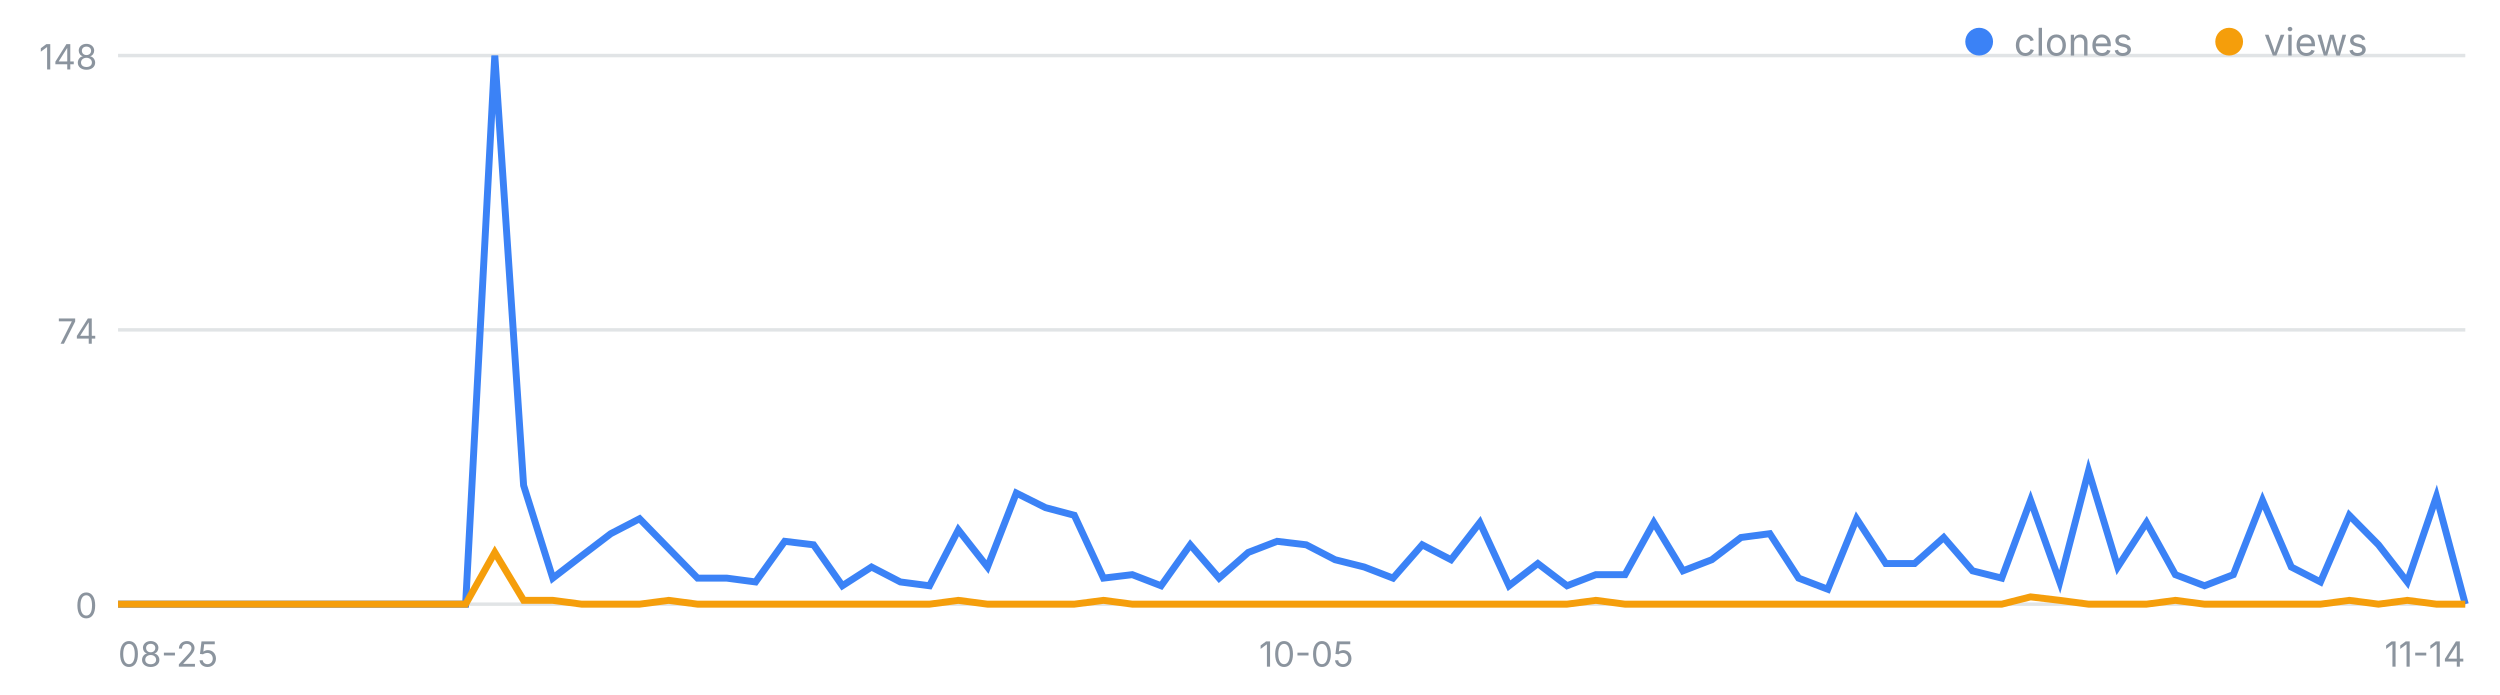
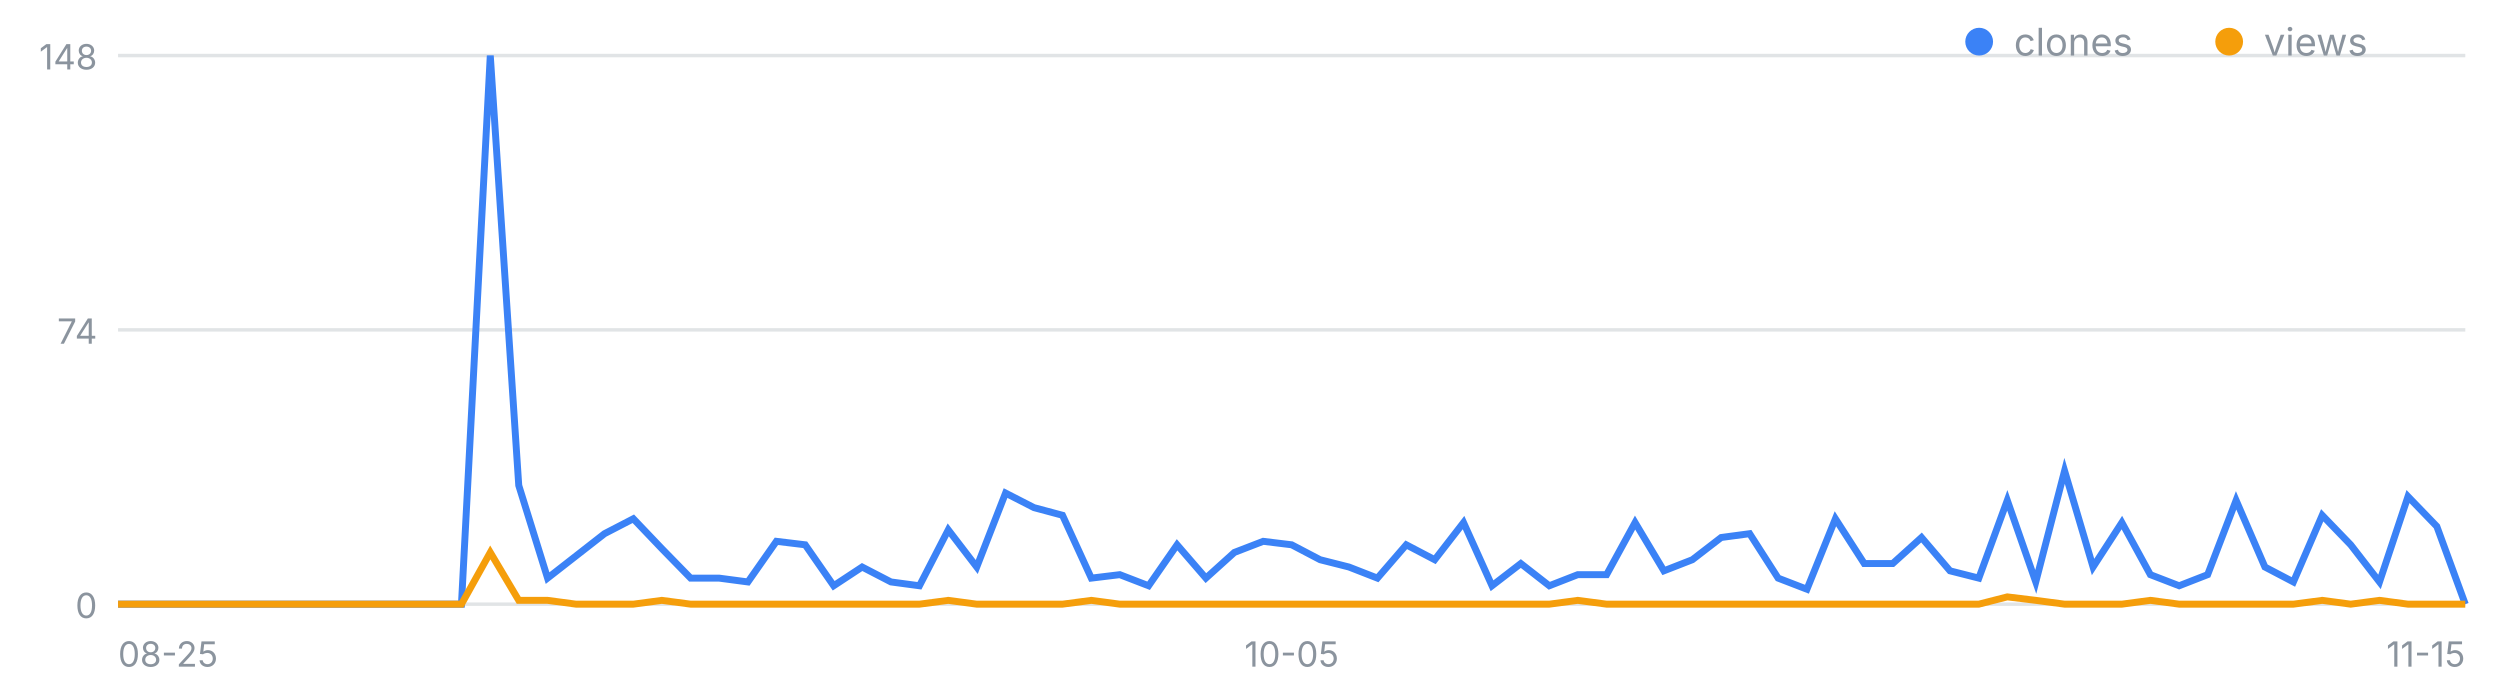
<svg xmlns="http://www.w3.org/2000/svg" width="720" height="200" viewBox="0 0 720 200" font-family="-apple-system,Segoe UI,sans-serif" role="img" aria-label="일별 클론·조회 추이">
  <line x1="34" y1="174.0" x2="710" y2="174.0" stroke="#8b949e" stroke-opacity=".25" />
  <text x="28" y="178.0" font-size="10" fill="#8b949e" text-anchor="end">0</text>
  <line x1="34" y1="95.0" x2="710" y2="95.0" stroke="#8b949e" stroke-opacity=".25" />
  <text x="28" y="99.0" font-size="10" fill="#8b949e" text-anchor="end">74</text>
  <line x1="34" y1="16.0" x2="710" y2="16.0" stroke="#8b949e" stroke-opacity=".25" />
  <text x="28" y="20.0" font-size="10" fill="#8b949e" text-anchor="end">148</text>
  <text x="34.0" y="192" font-size="10" fill="#8b949e" text-anchor="start">08-25</text>
-   <text x="376.2" y="192" font-size="10" fill="#8b949e" text-anchor="middle">10-05</text>
-   <text x="710.0" y="192" font-size="10" fill="#8b949e" text-anchor="end">11-14</text>
-   <polyline fill="none" stroke="#3b82f6" stroke-width="2" points="34.0,174.0 42.3,174.0 50.7,174.0 59.0,174.0 67.4,174.0 75.7,174.0 84.1,174.0 92.4,174.0 100.8,174.0 109.1,174.0 117.5,174.0 125.8,174.0 134.1,174.0 142.5,16.0 150.8,139.8 159.2,166.5 167.5,160.1 175.9,153.7 184.2,149.4 192.6,158.0 200.9,166.5 209.3,166.5 217.6,167.6 226.0,155.9 234.3,156.9 242.6,168.7 251.0,163.3 259.3,167.6 267.7,168.7 276.0,152.6 284.4,163.3 292.7,142.0 301.1,146.2 309.4,148.4 317.8,166.5 326.1,165.5 334.4,168.7 342.8,156.9 351.1,166.5 359.5,159.1 367.8,155.9 376.2,156.9 384.5,161.2 392.9,163.3 401.2,166.5 409.6,156.9 417.9,161.2 426.2,150.5 434.6,168.7 442.9,162.3 451.3,168.7 459.6,165.5 468.0,165.5 476.3,150.5 484.7,164.4 493.0,161.2 501.4,154.8 509.7,153.7 518.0,166.5 526.4,169.7 534.7,149.4 543.1,162.3 551.4,162.3 559.8,154.8 568.1,164.4 576.5,166.5 584.8,144.1 593.2,167.6 601.5,135.6 609.9,163.3 618.2,150.5 626.5,165.5 634.9,168.7 643.2,165.5 651.6,144.1 659.9,163.3 668.3,167.6 676.6,148.4 685.0,156.9 693.3,167.6 701.7,143.0 710.0,174.0" />
-   <polyline fill="none" stroke="#f59e0b" stroke-width="2" points="34.0,174.0 42.3,174.0 50.7,174.0 59.0,174.0 67.4,174.0 75.7,174.0 84.1,174.0 92.4,174.0 100.8,174.0 109.1,174.0 117.5,174.0 125.8,174.0 134.1,174.0 142.5,159.1 150.8,172.9 159.2,172.9 167.5,174.0 175.9,174.0 184.2,174.0 192.6,172.9 200.9,174.0 209.3,174.0 217.6,174.0 226.0,174.0 234.3,174.0 242.6,174.0 251.0,174.0 259.3,174.0 267.7,174.0 276.0,172.9 284.4,174.0 292.7,174.0 301.1,174.0 309.4,174.0 317.8,172.9 326.1,174.0 334.4,174.0 342.8,174.0 351.1,174.0 359.5,174.0 367.8,174.0 376.2,174.0 384.5,174.0 392.9,174.0 401.2,174.0 409.6,174.0 417.9,174.0 426.2,174.0 434.6,174.0 442.9,174.0 451.3,174.0 459.6,172.9 468.0,174.0 476.3,174.0 484.7,174.0 493.0,174.0 501.4,174.0 509.7,174.0 518.0,174.0 526.4,174.0 534.7,174.0 543.1,174.0 551.4,174.0 559.8,174.0 568.1,174.0 576.5,174.0 584.8,171.9 593.2,172.9 601.5,174.0 609.9,174.0 618.2,174.0 626.5,172.9 634.9,174.0 643.2,174.0 651.6,174.0 659.9,174.0 668.3,174.0 676.6,172.9 685.0,174.0 693.3,172.9 701.7,174.0 710.0,174.0" />
+   <text x="372.0" y="192" font-size="10" fill="#8b949e" text-anchor="middle">10-05</text>
+   <text x="710.0" y="192" font-size="10" fill="#8b949e" text-anchor="end">11-15</text>
+   <polyline fill="none" stroke="#3b82f6" stroke-width="2" points="34.0,174.0 42.2,174.0 50.5,174.0 58.7,174.0 67.0,174.0 75.2,174.0 83.5,174.0 91.7,174.0 100.0,174.0 108.2,174.0 116.4,174.0 124.7,174.0 132.9,174.0 141.2,16.0 149.4,139.8 157.7,166.5 165.9,160.1 174.1,153.7 182.4,149.4 190.6,158.0 198.9,166.5 207.1,166.5 215.4,167.6 223.6,155.9 231.9,156.9 240.1,168.7 248.3,163.3 256.6,167.6 264.8,168.7 273.1,152.6 281.3,163.3 289.6,142.0 297.8,146.2 306.0,148.4 314.3,166.5 322.5,165.5 330.8,168.7 339.0,156.9 347.3,166.5 355.5,159.1 363.8,155.9 372.0,156.9 380.2,161.2 388.5,163.3 396.7,166.5 405.0,156.9 413.2,161.2 421.5,150.5 429.7,168.7 438.0,162.3 446.2,168.7 454.4,165.5 462.7,165.5 470.9,150.5 479.2,164.4 487.4,161.2 495.7,154.8 503.9,153.7 512.1,166.5 520.4,169.7 528.6,149.4 536.9,162.3 545.1,162.3 553.4,154.8 561.6,164.4 569.9,166.5 578.1,144.1 586.3,167.6 594.6,135.6 602.8,163.3 611.1,150.5 619.3,165.5 627.6,168.7 635.8,165.5 644.0,144.1 652.3,163.3 660.5,167.6 668.8,148.4 677.0,156.9 685.3,167.6 693.5,143.0 701.8,151.6 710.0,174.0" />
+   <polyline fill="none" stroke="#f59e0b" stroke-width="2" points="34.0,174.0 42.2,174.0 50.5,174.0 58.7,174.0 67.0,174.0 75.2,174.0 83.5,174.0 91.7,174.0 100.0,174.0 108.2,174.0 116.4,174.0 124.7,174.0 132.9,174.0 141.2,159.1 149.4,172.9 157.7,172.9 165.9,174.0 174.1,174.0 182.4,174.0 190.6,172.9 198.9,174.0 207.1,174.0 215.4,174.0 223.6,174.0 231.9,174.0 240.1,174.0 248.3,174.0 256.6,174.0 264.8,174.0 273.1,172.9 281.3,174.0 289.6,174.0 297.8,174.0 306.0,174.0 314.3,172.9 322.5,174.0 330.8,174.0 339.0,174.0 347.3,174.0 355.5,174.0 363.8,174.0 372.0,174.0 380.2,174.0 388.5,174.0 396.7,174.0 405.0,174.0 413.2,174.0 421.5,174.0 429.7,174.0 438.0,174.0 446.2,174.0 454.4,172.9 462.7,174.0 470.9,174.0 479.2,174.0 487.4,174.0 495.7,174.0 503.9,174.0 512.1,174.0 520.4,174.0 528.6,174.0 536.9,174.0 545.1,174.0 553.4,174.0 561.6,174.0 569.9,174.0 578.1,171.9 586.3,172.9 594.6,174.0 602.8,174.0 611.1,174.0 619.3,172.9 627.6,174.0 635.8,174.0 644.0,174.0 652.3,174.0 660.5,174.0 668.8,172.9 677.0,174.0 685.3,172.9 693.5,174.0 701.8,174.0 710.0,174.0" />
  <circle cx="570" cy="12" r="4" fill="#3b82f6" />
  <text x="580" y="16" font-size="11" fill="#8b949e">clones</text>
  <circle cx="642" cy="12" r="4" fill="#f59e0b" />
  <text x="652" y="16" font-size="11" fill="#8b949e">views</text>
</svg>
